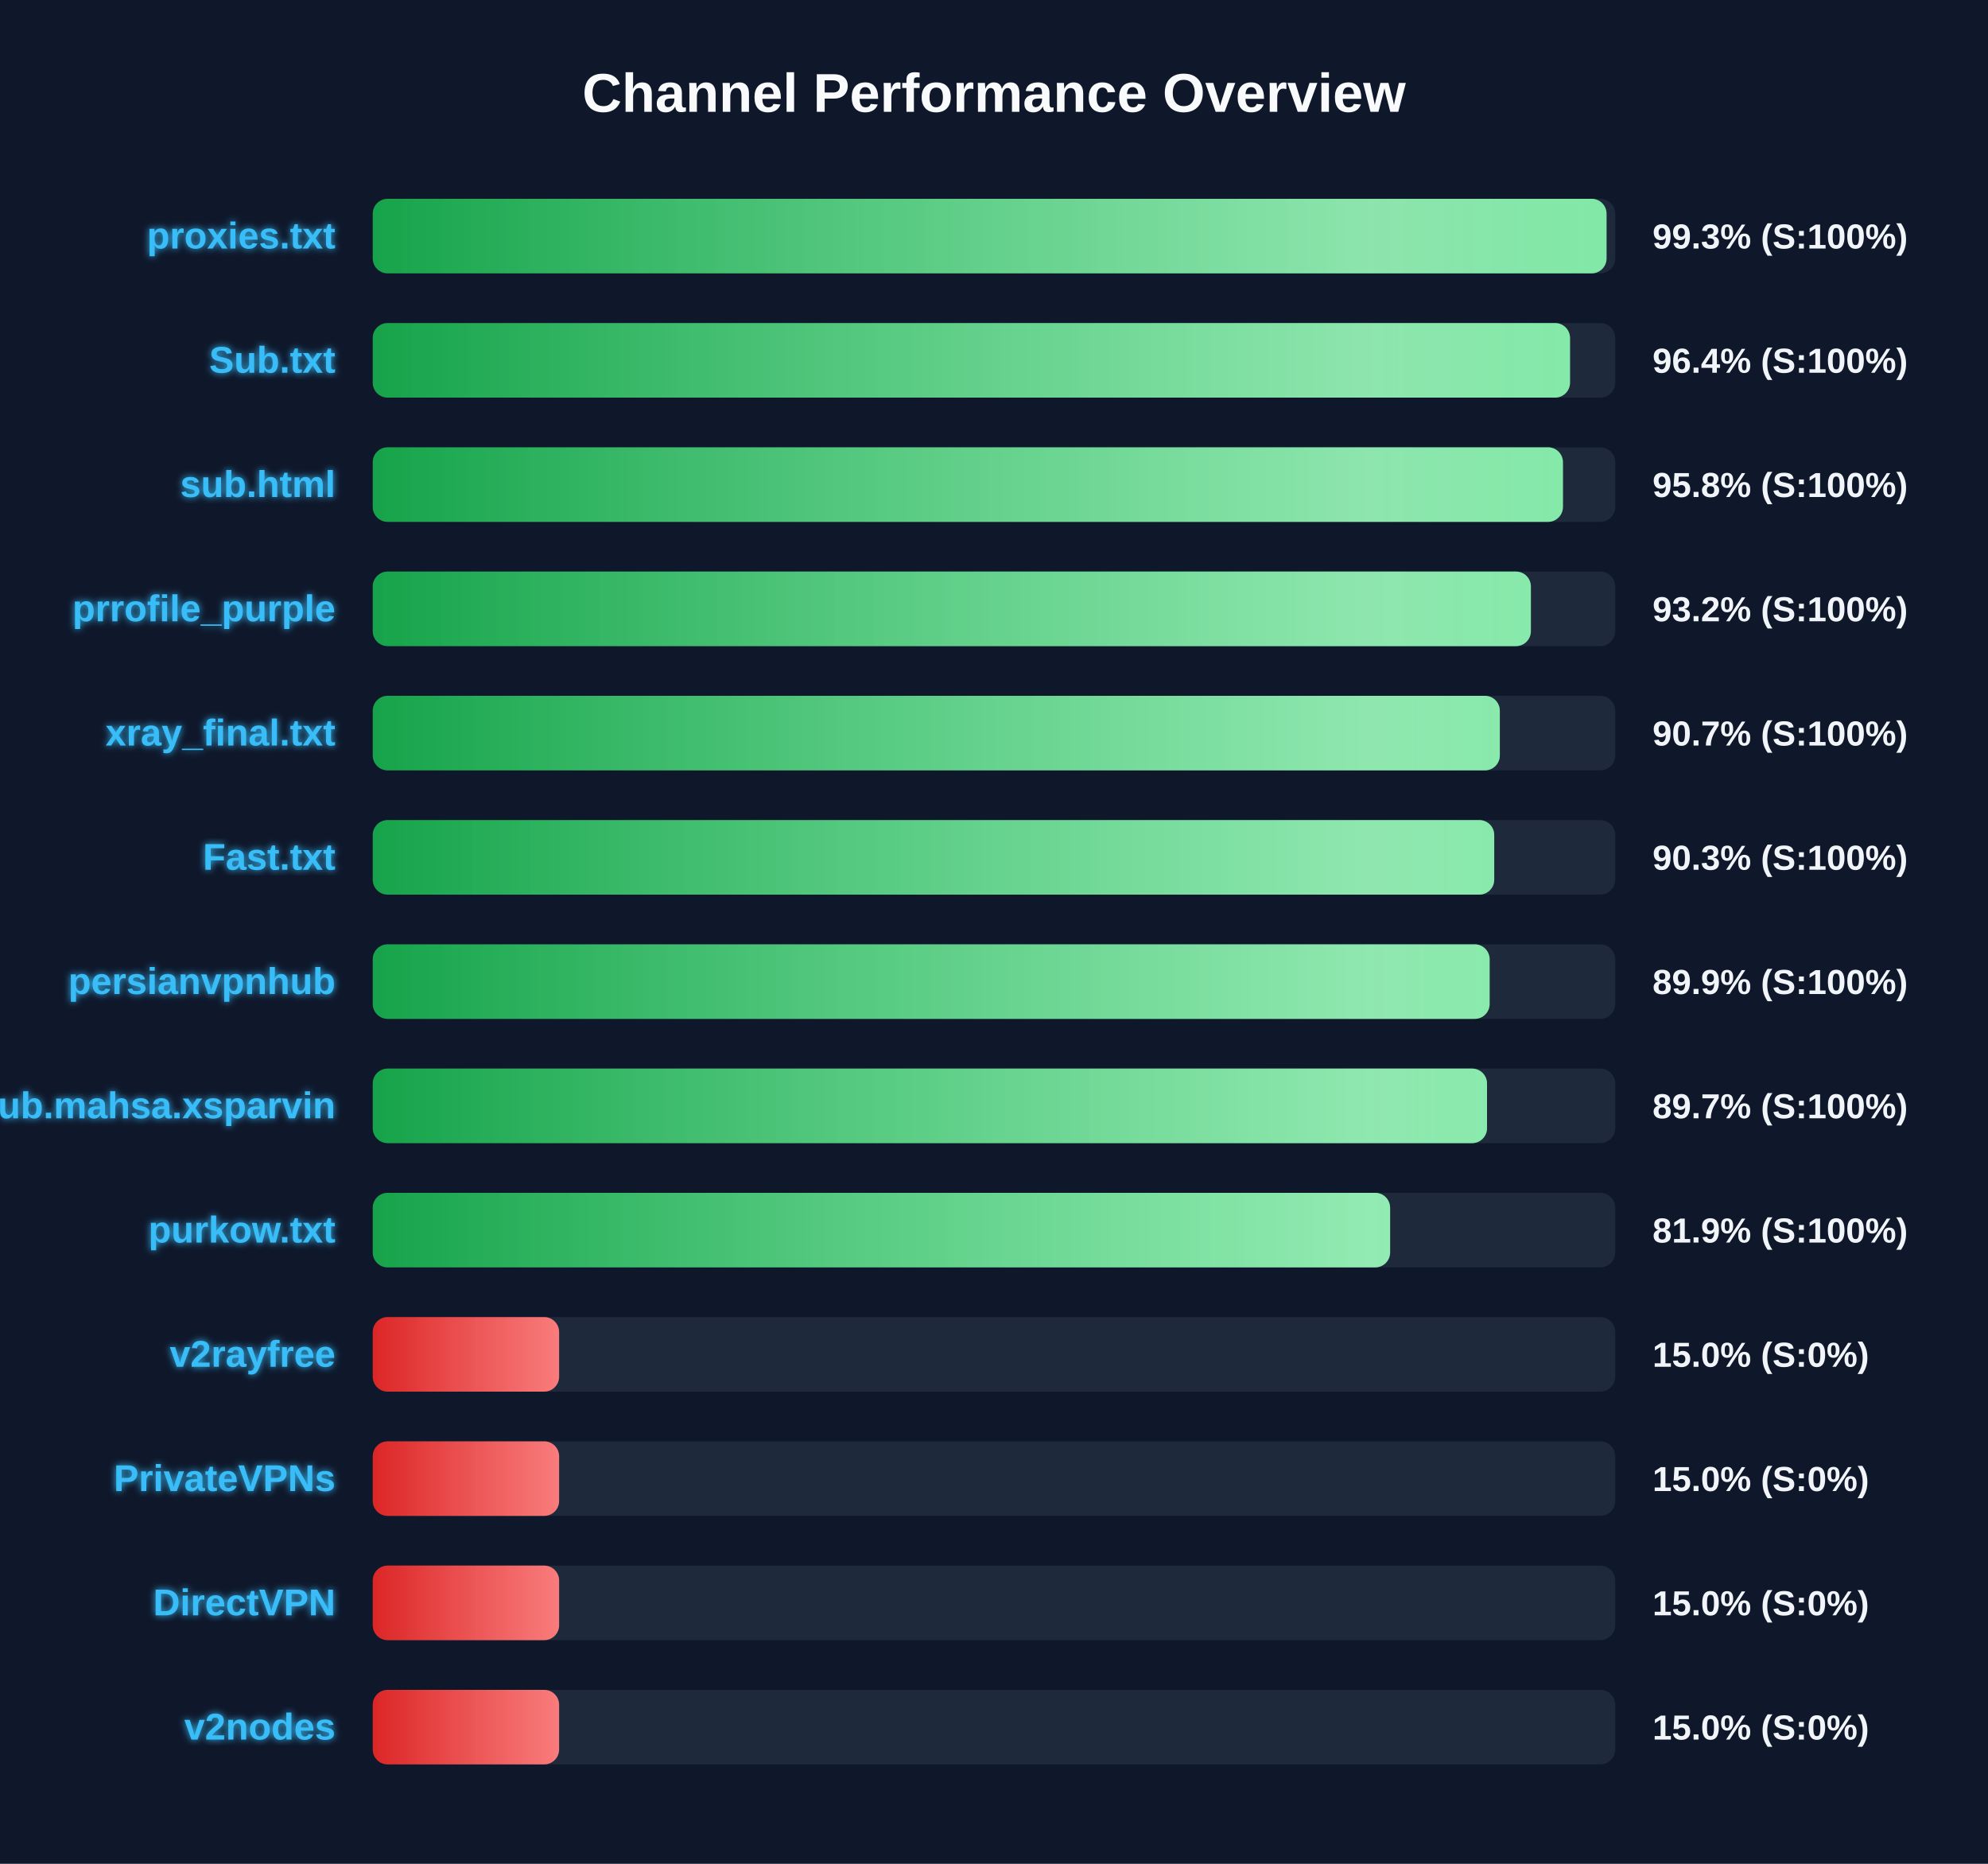
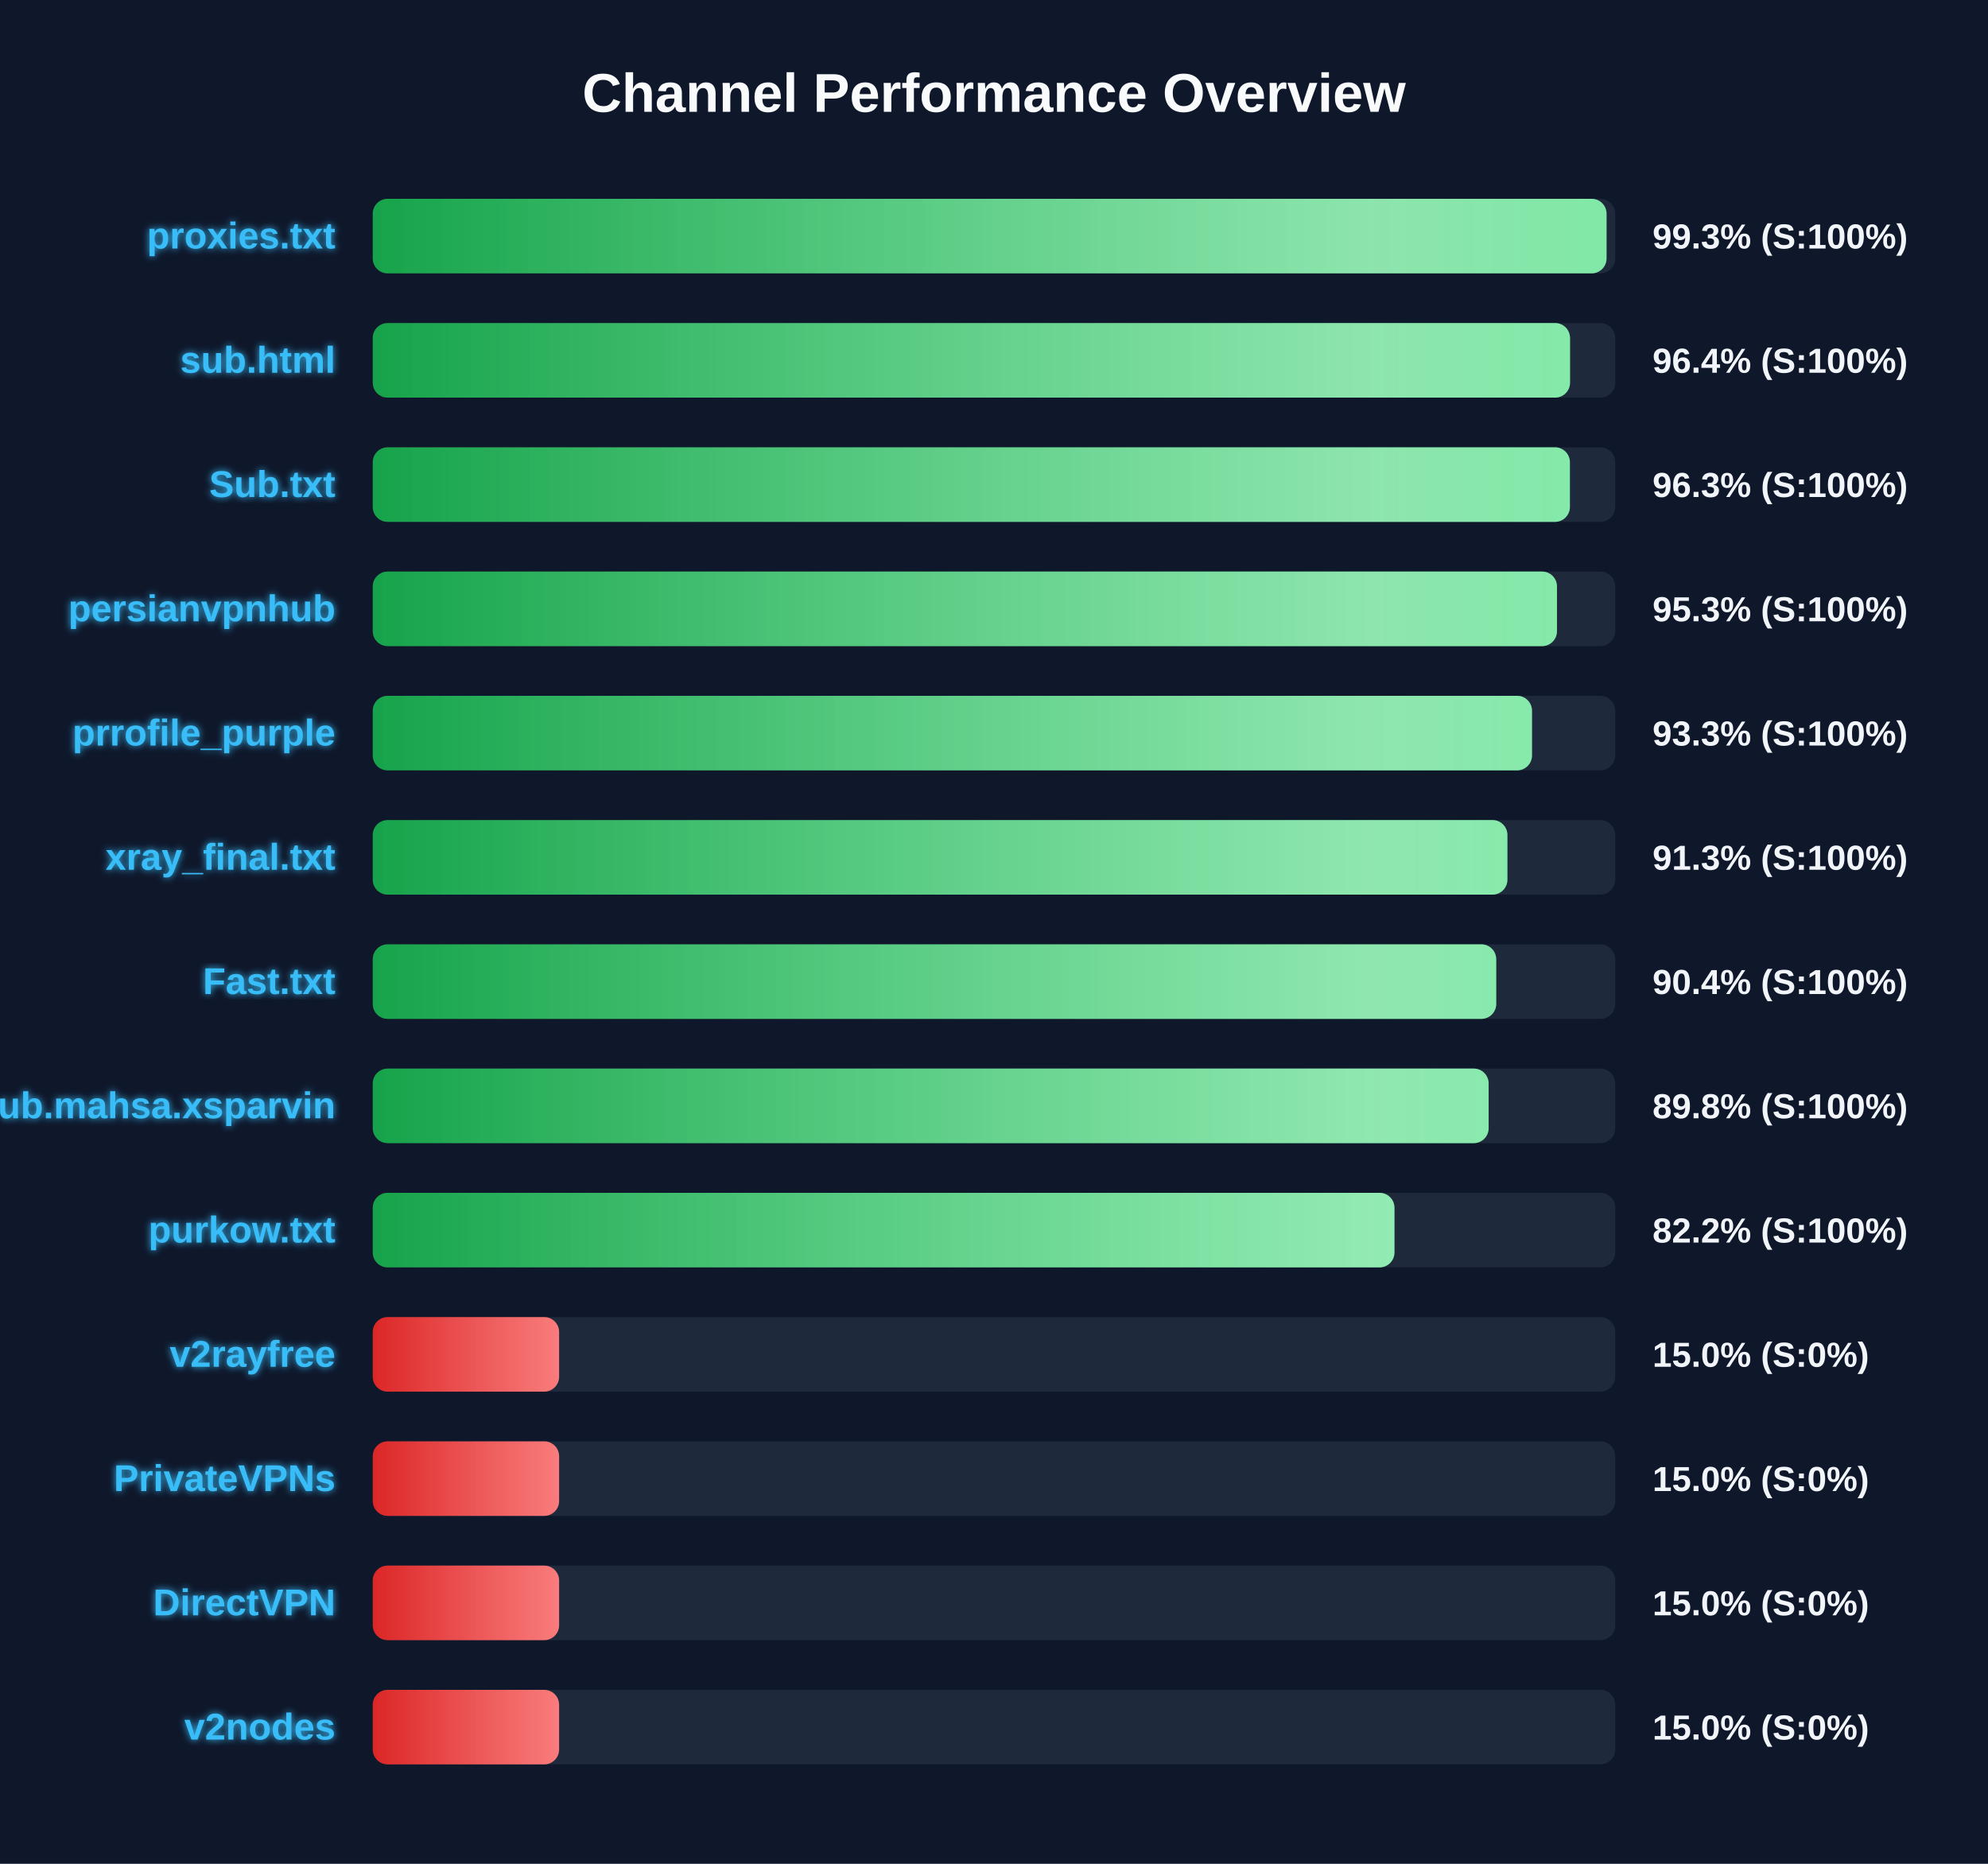
<svg xmlns="http://www.w3.org/2000/svg" width="800" height="750" version="1.1">
  <defs>
    <linearGradient id="grad-green" x1="0%" y1="0%" x2="100%" y2="0%">
      <stop offset="0%" stop-color="#16a34a" />
      <stop offset="100%" stop-color="#4ade80" />
    </linearGradient>
    <linearGradient id="grad-yellow" x1="0%" y1="0%" x2="100%" y2="0%">
      <stop offset="0%" stop-color="#ca8a04" />
      <stop offset="100%" stop-color="#fde047" />
    </linearGradient>
    <linearGradient id="grad-red" x1="0%" y1="0%" x2="100%" y2="0%">
      <stop offset="0%" stop-color="#dc2626" />
      <stop offset="100%" stop-color="#f87171" />
    </linearGradient>
    <linearGradient id="shimmer" x1="0%" y1="0%" x2="100%" y2="0%">
      <stop offset="0%" stop-color="rgba(255,255,255,0)" />
      <stop offset="50%" stop-color="rgba(255,255,255,0.4)" />
      <stop offset="100%" stop-color="rgba(255,255,255,0)" />
    </linearGradient>
    <filter id="glow" x="-20%" y="-20%" width="140%" height="140%">
      <feGaussianBlur stdDeviation="1.5" result="blur" />
      <feComposite in="SourceGraphic" in2="blur" operator="over" />
    </filter>
  </defs>
  <style>
        .bg-rect { fill: #0f172a; }
        .title { font: bold 22px 'Segoe UI', Arial, sans-serif; fill: #f8fafc; }
        .row { font: bold 15px 'Segoe UI', Arial, sans-serif; fill: #38bdf8; filter: url(#glow); }
        .score { font: bold 14px 'Segoe UI', Arial, sans-serif; fill: #f1f5f9; }
        @keyframes shimmer-anim {
            0% { transform: translateX(-100%); }
            100% { transform: translateX(200%); }
        }
        .shimmer-rect {
            animation: shimmer-anim 2.5s infinite linear;
        }
    </style>
  <rect width="100%" height="100%" class="bg-rect" />
  <text x="400" y="45" text-anchor="middle" class="title">Channel Performance Overview</text>
  <rect x="150" y="80" width="500" height="30" fill="#1e293b" rx="6" />
  <clipPath id="clip-0">
    <rect x="150" y="80" width="496.5" height="30" rx="6" />
  </clipPath>
  <rect x="150" y="80" width="496.5" height="30" fill="url(#grad-green)" rx="6" />
  <g clip-path="url(#clip-0)">
    <rect x="150" y="80" width="100%" height="30" fill="url(#shimmer)" class="shimmer-rect" />
  </g>
  <text x="135" y="100" text-anchor="end" class="row">proxies.txt</text>
  <text x="665" y="100" text-anchor="start" class="score">99.3% (S:100%)</text>
  <rect x="150" y="130" width="500" height="30" fill="#1e293b" rx="6" />
  <clipPath id="clip-1">
    <rect x="150" y="130" width="481.8" height="30" rx="6" />
  </clipPath>
  <rect x="150" y="130" width="481.8" height="30" fill="url(#grad-green)" rx="6" />
  <g clip-path="url(#clip-1)">
    <rect x="150" y="130" width="100%" height="30" fill="url(#shimmer)" class="shimmer-rect" />
  </g>
-   <text x="135" y="150" text-anchor="end" class="row">Sub.txt</text>
+   <text x="135" y="150" text-anchor="end" class="row">sub.html</text>
  <text x="665" y="150" text-anchor="start" class="score">96.4% (S:100%)</text>
  <rect x="150" y="180" width="500" height="30" fill="#1e293b" rx="6" />
  <clipPath id="clip-2">
-     <rect x="150" y="180" width="478.95" height="30" rx="6" />
+     <rect x="150" y="180" width="481.75" height="30" rx="6" />
  </clipPath>
-   <rect x="150" y="180" width="478.95" height="30" fill="url(#grad-green)" rx="6" />
+   <rect x="150" y="180" width="481.75" height="30" fill="url(#grad-green)" rx="6" />
  <g clip-path="url(#clip-2)">
    <rect x="150" y="180" width="100%" height="30" fill="url(#shimmer)" class="shimmer-rect" />
  </g>
-   <text x="135" y="200" text-anchor="end" class="row">sub.html</text>
-   <text x="665" y="200" text-anchor="start" class="score">95.8% (S:100%)</text>
+   <text x="135" y="200" text-anchor="end" class="row">Sub.txt</text>
+   <text x="665" y="200" text-anchor="start" class="score">96.3% (S:100%)</text>
  <rect x="150" y="230" width="500" height="30" fill="#1e293b" rx="6" />
  <clipPath id="clip-3">
-     <rect x="150" y="230" width="466.05" height="30" rx="6" />
+     <rect x="150" y="230" width="476.55" height="30" rx="6" />
  </clipPath>
-   <rect x="150" y="230" width="466.05" height="30" fill="url(#grad-green)" rx="6" />
+   <rect x="150" y="230" width="476.55" height="30" fill="url(#grad-green)" rx="6" />
  <g clip-path="url(#clip-3)">
    <rect x="150" y="230" width="100%" height="30" fill="url(#shimmer)" class="shimmer-rect" />
  </g>
-   <text x="135" y="250" text-anchor="end" class="row">prrofile_purple</text>
-   <text x="665" y="250" text-anchor="start" class="score">93.2% (S:100%)</text>
+   <text x="135" y="250" text-anchor="end" class="row">persianvpnhub</text>
+   <text x="665" y="250" text-anchor="start" class="score">95.3% (S:100%)</text>
  <rect x="150" y="280" width="500" height="30" fill="#1e293b" rx="6" />
  <clipPath id="clip-4">
-     <rect x="150" y="280" width="453.55" height="30" rx="6" />
+     <rect x="150" y="280" width="466.5" height="30" rx="6" />
  </clipPath>
-   <rect x="150" y="280" width="453.55" height="30" fill="url(#grad-green)" rx="6" />
+   <rect x="150" y="280" width="466.5" height="30" fill="url(#grad-green)" rx="6" />
  <g clip-path="url(#clip-4)">
    <rect x="150" y="280" width="100%" height="30" fill="url(#shimmer)" class="shimmer-rect" />
  </g>
-   <text x="135" y="300" text-anchor="end" class="row">xray_final.txt</text>
-   <text x="665" y="300" text-anchor="start" class="score">90.7% (S:100%)</text>
+   <text x="135" y="300" text-anchor="end" class="row">prrofile_purple</text>
+   <text x="665" y="300" text-anchor="start" class="score">93.3% (S:100%)</text>
  <rect x="150" y="330" width="500" height="30" fill="#1e293b" rx="6" />
  <clipPath id="clip-5">
-     <rect x="150" y="330" width="451.3" height="30" rx="6" />
+     <rect x="150" y="330" width="456.6" height="30" rx="6" />
  </clipPath>
-   <rect x="150" y="330" width="451.3" height="30" fill="url(#grad-green)" rx="6" />
+   <rect x="150" y="330" width="456.6" height="30" fill="url(#grad-green)" rx="6" />
  <g clip-path="url(#clip-5)">
    <rect x="150" y="330" width="100%" height="30" fill="url(#shimmer)" class="shimmer-rect" />
  </g>
-   <text x="135" y="350" text-anchor="end" class="row">Fast.txt</text>
-   <text x="665" y="350" text-anchor="start" class="score">90.3% (S:100%)</text>
+   <text x="135" y="350" text-anchor="end" class="row">xray_final.txt</text>
+   <text x="665" y="350" text-anchor="start" class="score">91.3% (S:100%)</text>
  <rect x="150" y="380" width="500" height="30" fill="#1e293b" rx="6" />
  <clipPath id="clip-6">
-     <rect x="150" y="380" width="449.45" height="30" rx="6" />
+     <rect x="150" y="380" width="452.1" height="30" rx="6" />
  </clipPath>
-   <rect x="150" y="380" width="449.45" height="30" fill="url(#grad-green)" rx="6" />
+   <rect x="150" y="380" width="452.1" height="30" fill="url(#grad-green)" rx="6" />
  <g clip-path="url(#clip-6)">
    <rect x="150" y="380" width="100%" height="30" fill="url(#shimmer)" class="shimmer-rect" />
  </g>
-   <text x="135" y="400" text-anchor="end" class="row">persianvpnhub</text>
-   <text x="665" y="400" text-anchor="start" class="score">89.9% (S:100%)</text>
+   <text x="135" y="400" text-anchor="end" class="row">Fast.txt</text>
+   <text x="665" y="400" text-anchor="start" class="score">90.4% (S:100%)</text>
  <rect x="150" y="430" width="500" height="30" fill="#1e293b" rx="6" />
  <clipPath id="clip-7">
-     <rect x="150" y="430" width="448.4" height="30" rx="6" />
+     <rect x="150" y="430" width="449.05" height="30" rx="6" />
  </clipPath>
-   <rect x="150" y="430" width="448.4" height="30" fill="url(#grad-green)" rx="6" />
+   <rect x="150" y="430" width="449.05" height="30" fill="url(#grad-green)" rx="6" />
  <g clip-path="url(#clip-7)">
    <rect x="150" y="430" width="100%" height="30" fill="url(#shimmer)" class="shimmer-rect" />
  </g>
  <text x="135" y="450" text-anchor="end" class="row">Sub.mahsa.xsparvin</text>
-   <text x="665" y="450" text-anchor="start" class="score">89.7% (S:100%)</text>
+   <text x="665" y="450" text-anchor="start" class="score">89.8% (S:100%)</text>
  <rect x="150" y="480" width="500" height="30" fill="#1e293b" rx="6" />
  <clipPath id="clip-8">
-     <rect x="150" y="480" width="409.4" height="30" rx="6" />
+     <rect x="150" y="480" width="411.15" height="30" rx="6" />
  </clipPath>
-   <rect x="150" y="480" width="409.4" height="30" fill="url(#grad-green)" rx="6" />
+   <rect x="150" y="480" width="411.15" height="30" fill="url(#grad-green)" rx="6" />
  <g clip-path="url(#clip-8)">
    <rect x="150" y="480" width="100%" height="30" fill="url(#shimmer)" class="shimmer-rect" />
  </g>
  <text x="135" y="500" text-anchor="end" class="row">purkow.txt</text>
-   <text x="665" y="500" text-anchor="start" class="score">81.9% (S:100%)</text>
+   <text x="665" y="500" text-anchor="start" class="score">82.2% (S:100%)</text>
  <rect x="150" y="530" width="500" height="30" fill="#1e293b" rx="6" />
  <clipPath id="clip-9">
    <rect x="150" y="530" width="75.0" height="30" rx="6" />
  </clipPath>
  <rect x="150" y="530" width="75.0" height="30" fill="url(#grad-red)" rx="6" />
  <g clip-path="url(#clip-9)">
    <rect x="150" y="530" width="100%" height="30" fill="url(#shimmer)" class="shimmer-rect" />
  </g>
  <text x="135" y="550" text-anchor="end" class="row">v2rayfree</text>
  <text x="665" y="550" text-anchor="start" class="score">15.0% (S:0%)</text>
  <rect x="150" y="580" width="500" height="30" fill="#1e293b" rx="6" />
  <clipPath id="clip-10">
    <rect x="150" y="580" width="75.0" height="30" rx="6" />
  </clipPath>
  <rect x="150" y="580" width="75.0" height="30" fill="url(#grad-red)" rx="6" />
  <g clip-path="url(#clip-10)">
    <rect x="150" y="580" width="100%" height="30" fill="url(#shimmer)" class="shimmer-rect" />
  </g>
  <text x="135" y="600" text-anchor="end" class="row">PrivateVPNs</text>
  <text x="665" y="600" text-anchor="start" class="score">15.0% (S:0%)</text>
  <rect x="150" y="630" width="500" height="30" fill="#1e293b" rx="6" />
  <clipPath id="clip-11">
    <rect x="150" y="630" width="75.0" height="30" rx="6" />
  </clipPath>
  <rect x="150" y="630" width="75.0" height="30" fill="url(#grad-red)" rx="6" />
  <g clip-path="url(#clip-11)">
    <rect x="150" y="630" width="100%" height="30" fill="url(#shimmer)" class="shimmer-rect" />
  </g>
  <text x="135" y="650" text-anchor="end" class="row">DirectVPN</text>
  <text x="665" y="650" text-anchor="start" class="score">15.0% (S:0%)</text>
  <rect x="150" y="680" width="500" height="30" fill="#1e293b" rx="6" />
  <clipPath id="clip-12">
    <rect x="150" y="680" width="75.0" height="30" rx="6" />
  </clipPath>
  <rect x="150" y="680" width="75.0" height="30" fill="url(#grad-red)" rx="6" />
  <g clip-path="url(#clip-12)">
    <rect x="150" y="680" width="100%" height="30" fill="url(#shimmer)" class="shimmer-rect" />
  </g>
  <text x="135" y="700" text-anchor="end" class="row">v2nodes</text>
  <text x="665" y="700" text-anchor="start" class="score">15.0% (S:0%)</text>
</svg>
